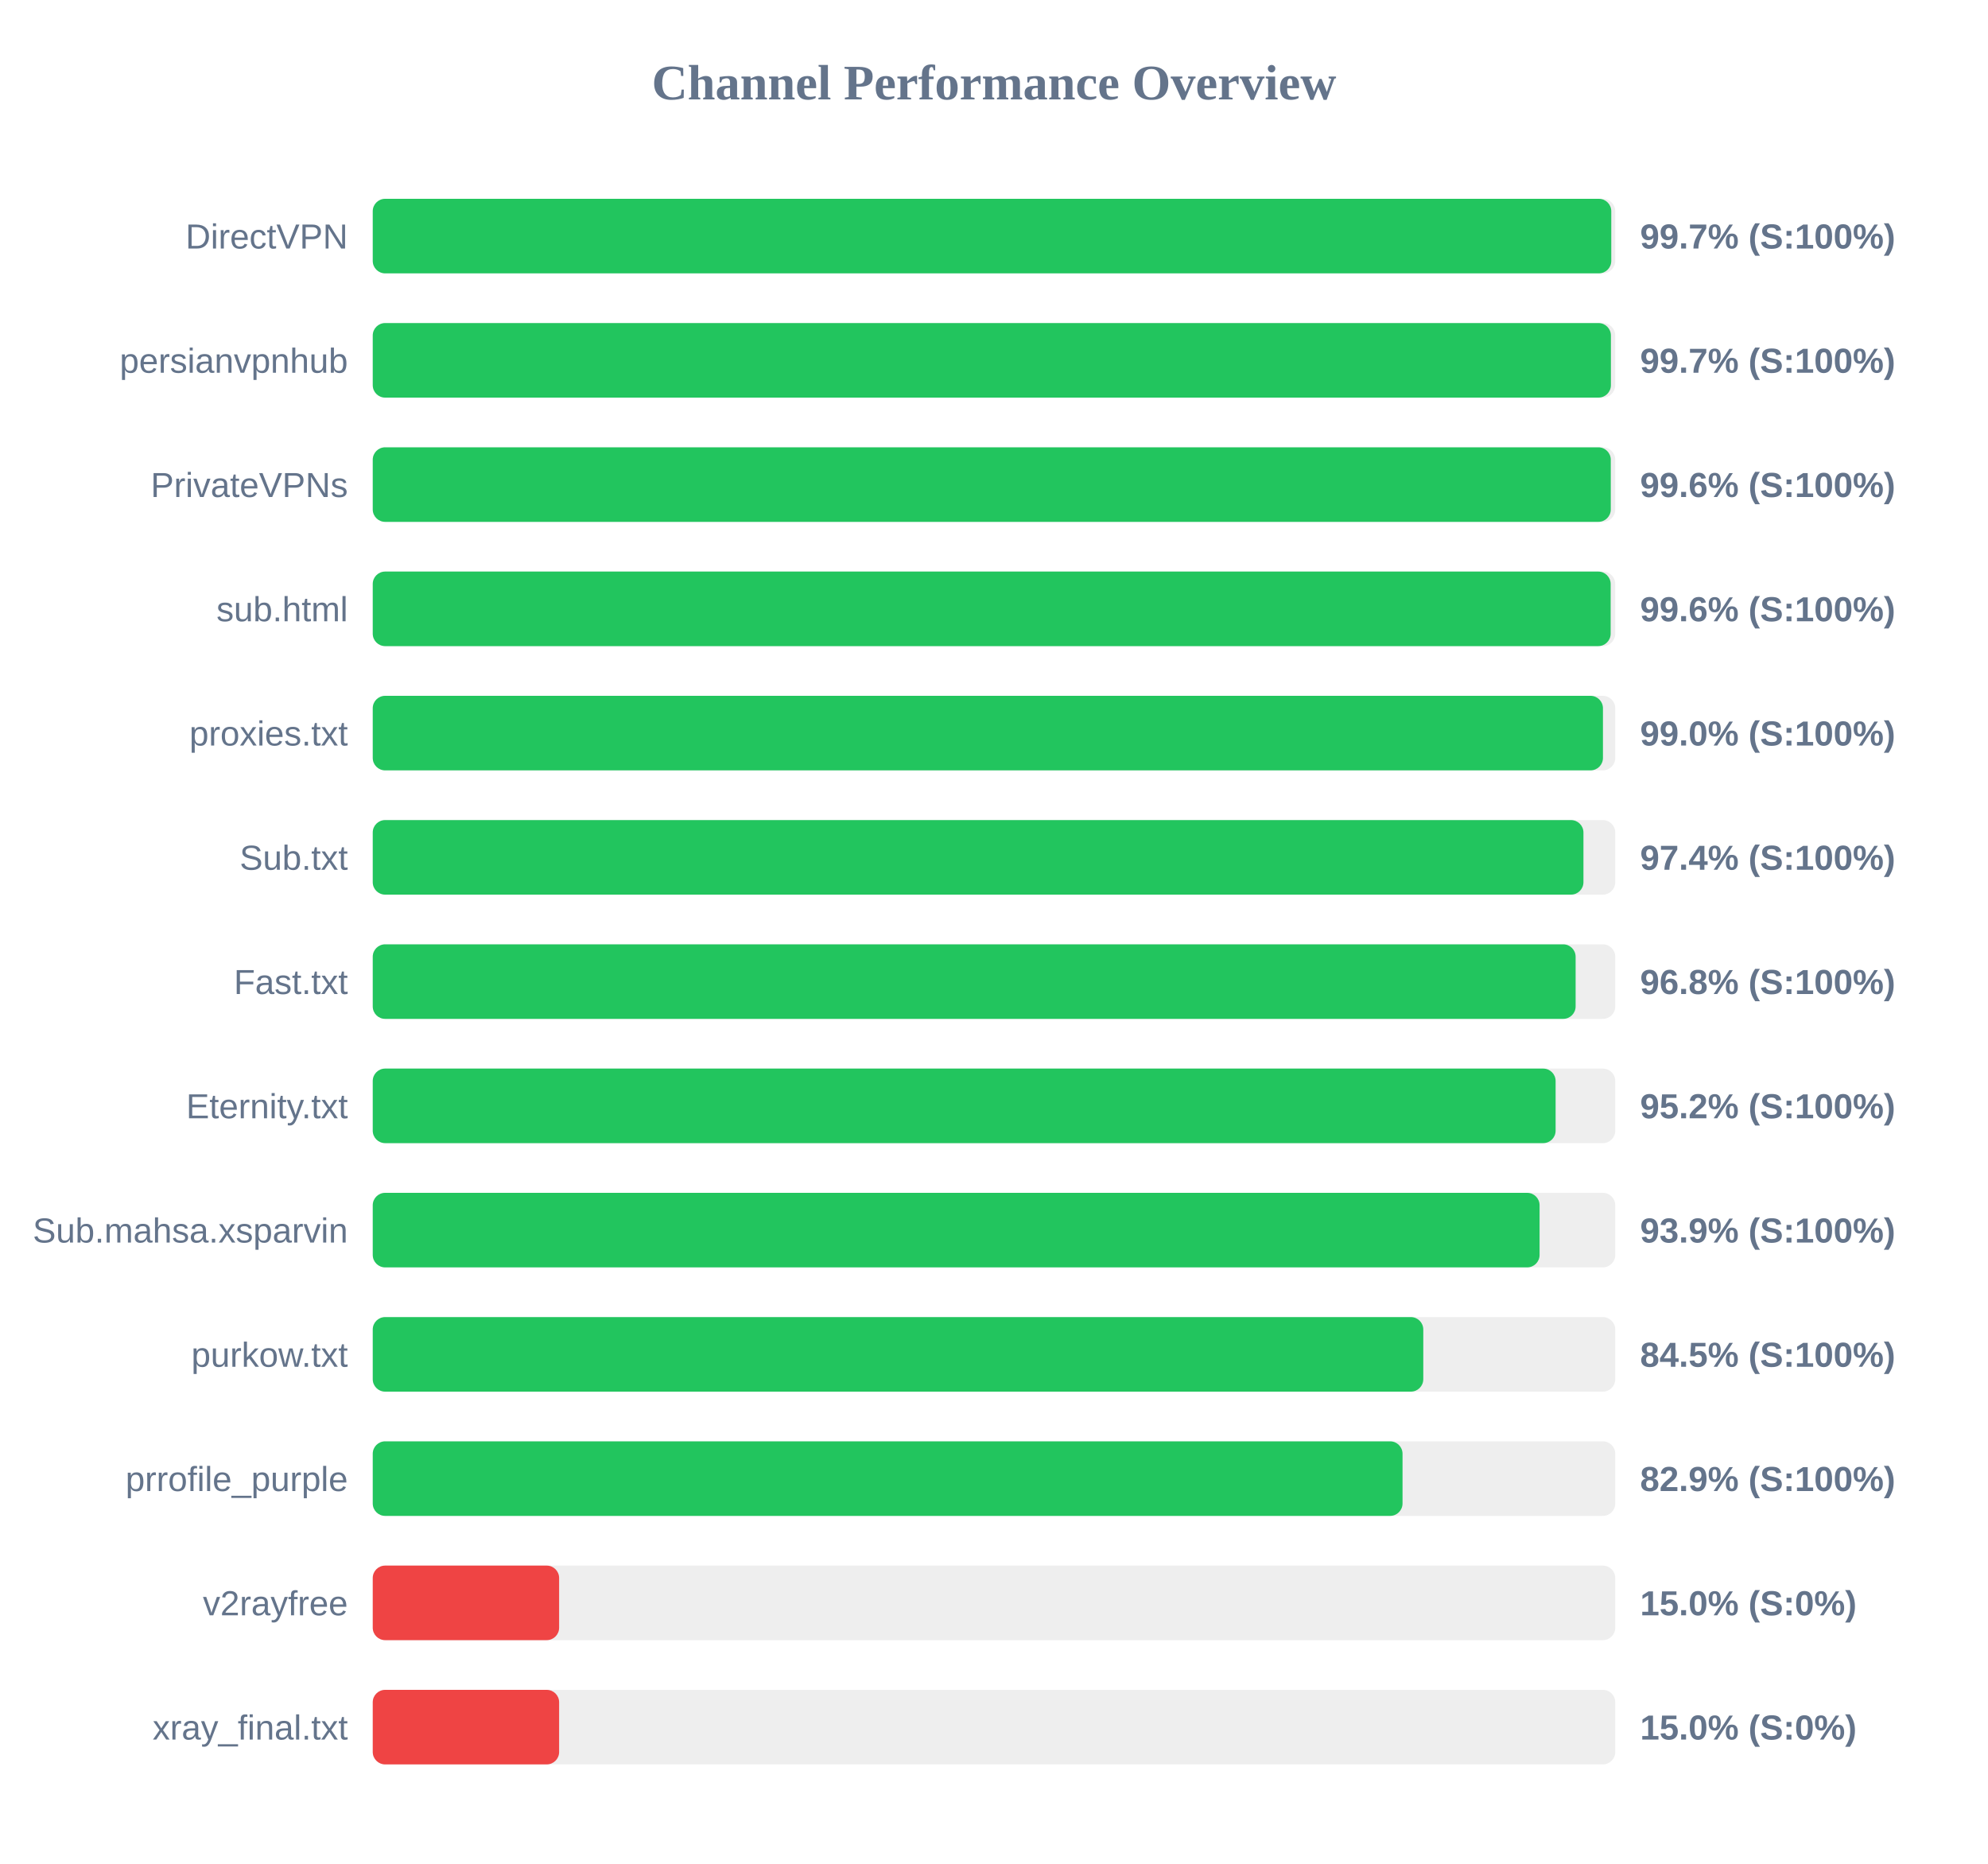
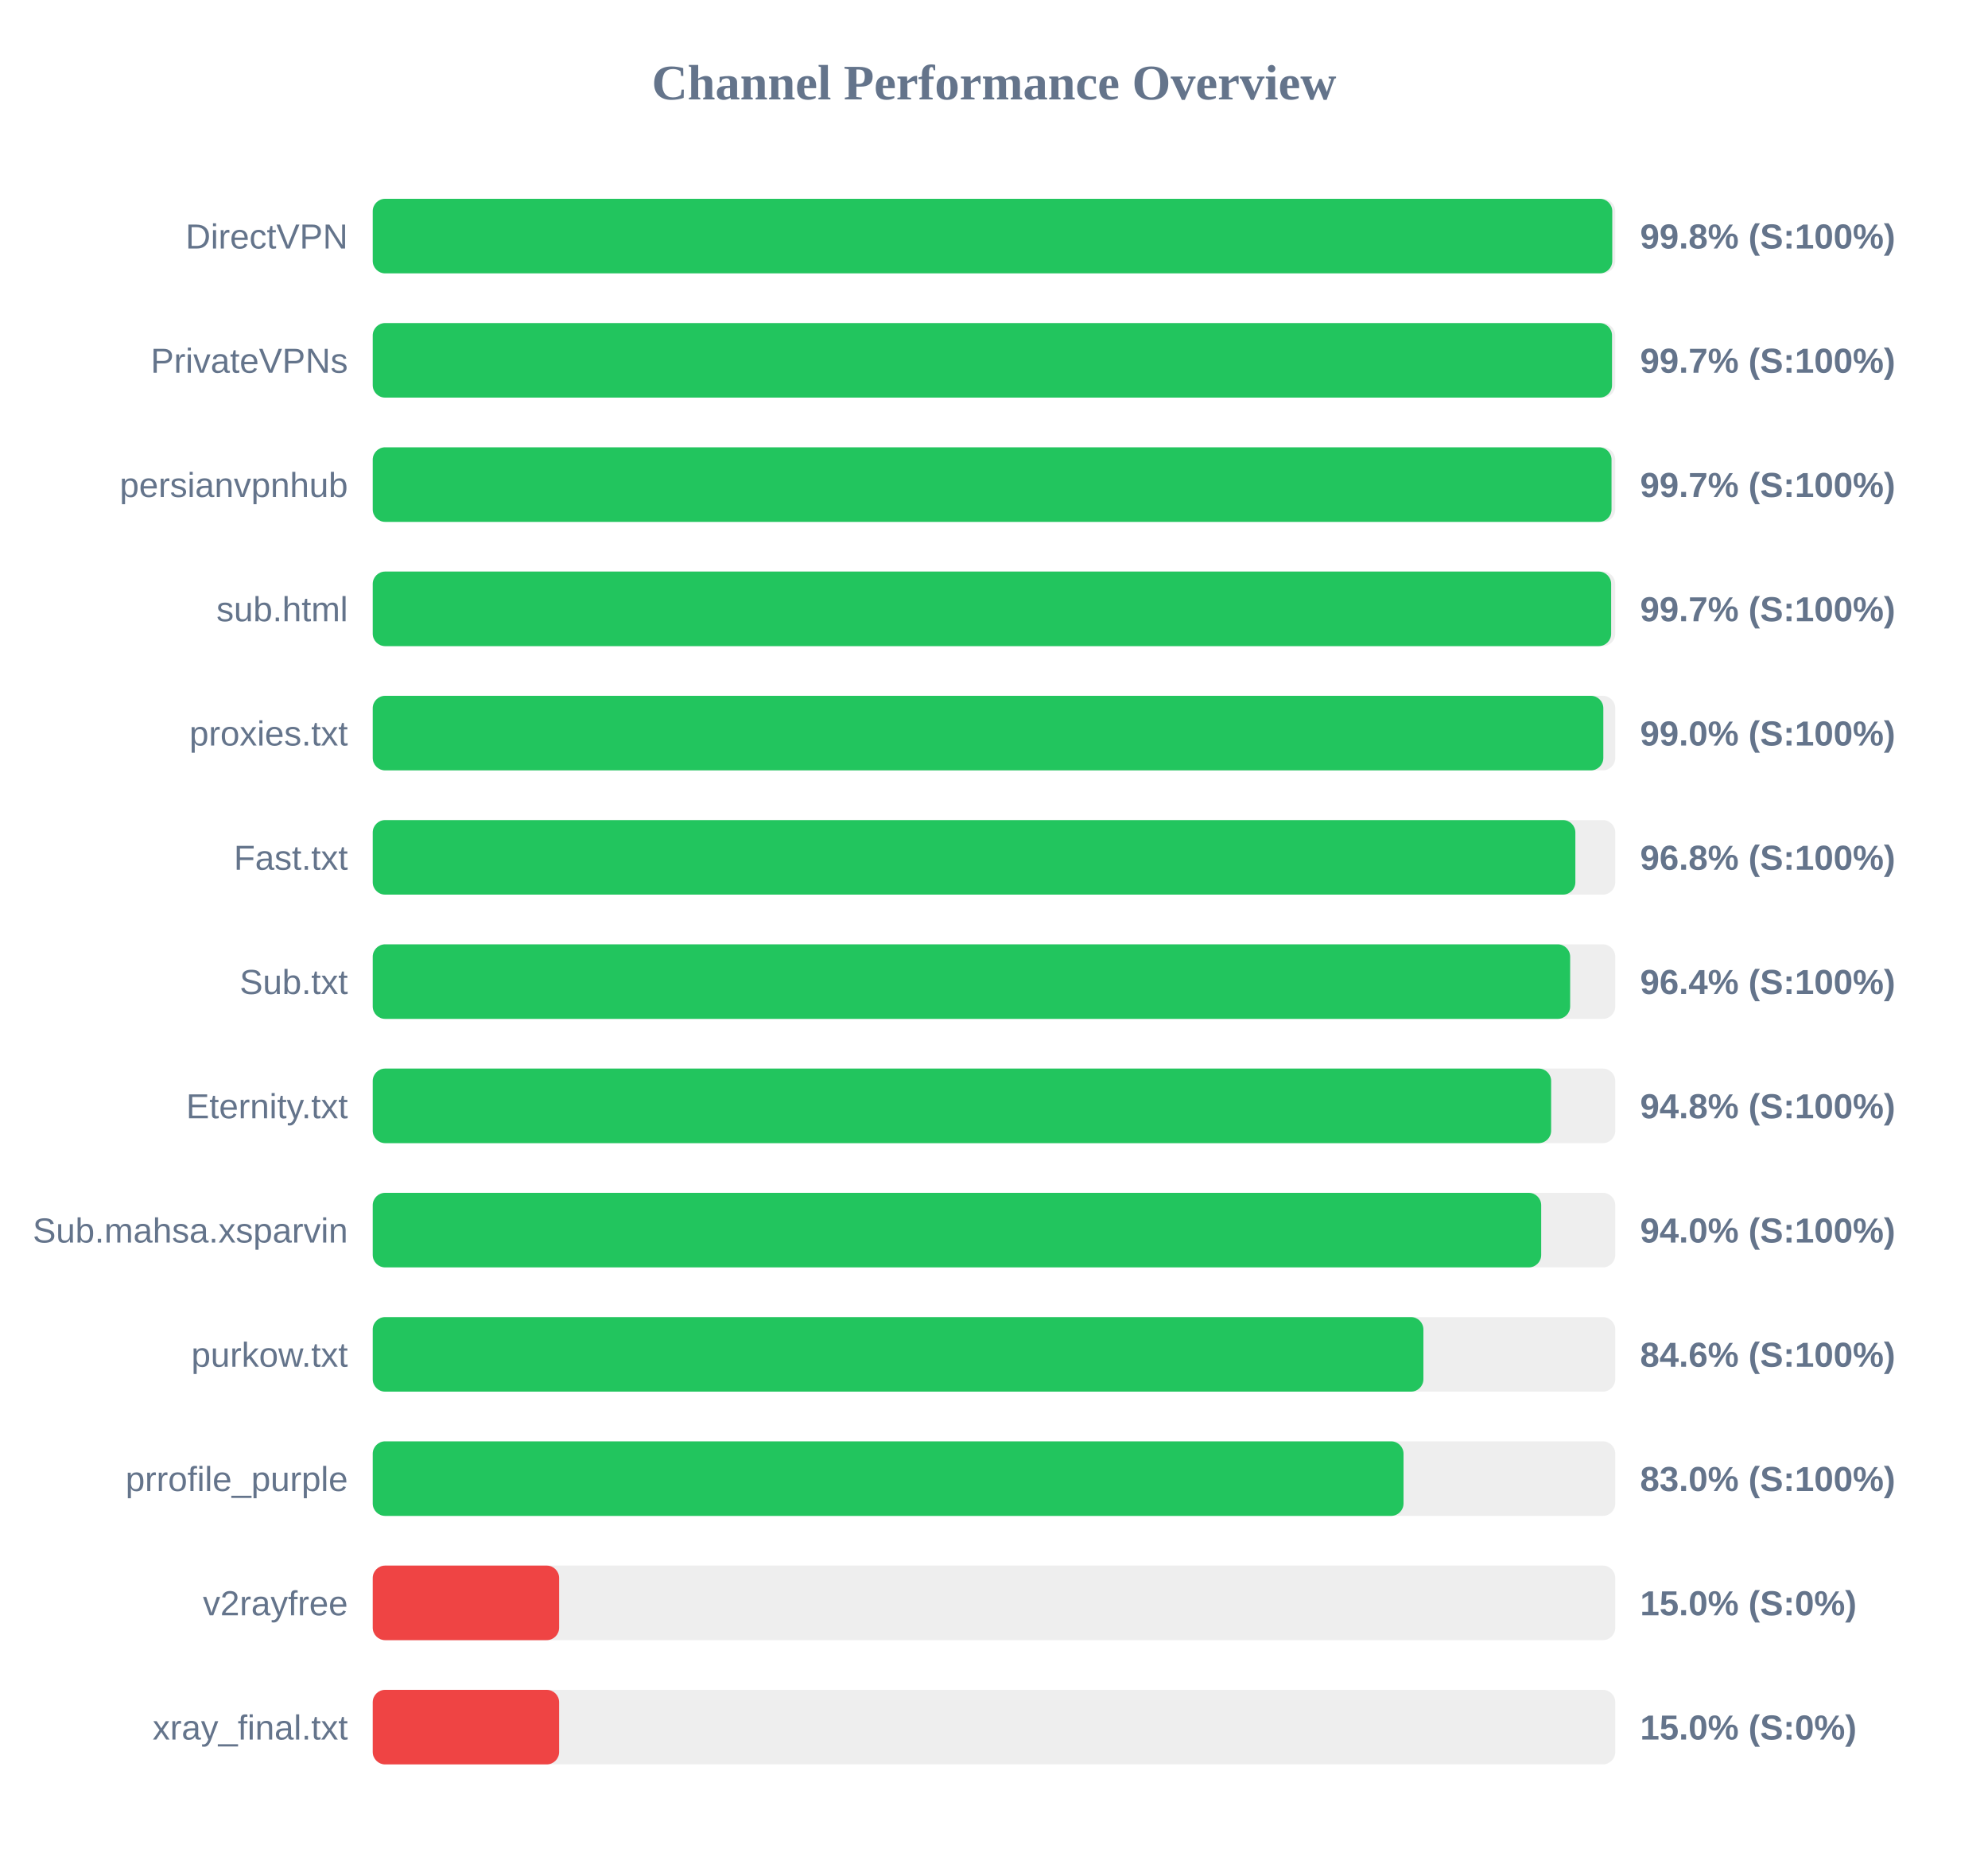
<svg xmlns="http://www.w3.org/2000/svg" width="800" height="750" version="1.1">
  <style>
        .row { font: 14px Arial; fill: #64748b; }
        .score { font: bold 14px Arial; fill: #64748b; }
    </style>
  <text x="400" y="40" text-anchor="middle" font-size="20px" font-weight="bold" fill="#64748b">Channel Performance Overview</text>
  <rect x="150" y="80" width="500" height="30" fill="#eee" rx="5" />
-   <rect x="150" y="80" width="498.4" height="30" fill="#22c55e" rx="5" />
+   <rect x="150" y="80" width="498.8" height="30" fill="#22c55e" rx="5" />
  <text x="140" y="100" text-anchor="end" class="row">DirectVPN</text>
-   <text x="660" y="100" text-anchor="start" class="score">99.7% (S:100%)</text>
+   <text x="660" y="100" text-anchor="start" class="score">99.8% (S:100%)</text>
  <rect x="150" y="130" width="500" height="30" fill="#eee" rx="5" />
-   <rect x="150" y="130" width="498.25" height="30" fill="#22c55e" rx="5" />
-   <text x="140" y="150" text-anchor="end" class="row">persianvpnhub</text>
+   <rect x="150" y="130" width="498.7" height="30" fill="#22c55e" rx="5" />
+   <text x="140" y="150" text-anchor="end" class="row">PrivateVPNs</text>
  <text x="660" y="150" text-anchor="start" class="score">99.7% (S:100%)</text>
  <rect x="150" y="180" width="500" height="30" fill="#eee" rx="5" />
-   <rect x="150" y="180" width="498.2" height="30" fill="#22c55e" rx="5" />
-   <text x="140" y="200" text-anchor="end" class="row">PrivateVPNs</text>
-   <text x="660" y="200" text-anchor="start" class="score">99.6% (S:100%)</text>
+   <rect x="150" y="180" width="498.5" height="30" fill="#22c55e" rx="5" />
+   <text x="140" y="200" text-anchor="end" class="row">persianvpnhub</text>
+   <text x="660" y="200" text-anchor="start" class="score">99.7% (S:100%)</text>
  <rect x="150" y="230" width="500" height="30" fill="#eee" rx="5" />
-   <rect x="150" y="230" width="498.15" height="30" fill="#22c55e" rx="5" />
+   <rect x="150" y="230" width="498.35" height="30" fill="#22c55e" rx="5" />
  <text x="140" y="250" text-anchor="end" class="row">sub.html</text>
-   <text x="660" y="250" text-anchor="start" class="score">99.6% (S:100%)</text>
+   <text x="660" y="250" text-anchor="start" class="score">99.7% (S:100%)</text>
  <rect x="150" y="280" width="500" height="30" fill="#eee" rx="5" />
-   <rect x="150" y="280" width="495.05" height="30" fill="#22c55e" rx="5" />
+   <rect x="150" y="280" width="495.2" height="30" fill="#22c55e" rx="5" />
  <text x="140" y="300" text-anchor="end" class="row">proxies.txt</text>
  <text x="660" y="300" text-anchor="start" class="score">99.0% (S:100%)</text>
  <rect x="150" y="330" width="500" height="30" fill="#eee" rx="5" />
-   <rect x="150" y="330" width="487.2" height="30" fill="#22c55e" rx="5" />
-   <text x="140" y="350" text-anchor="end" class="row">Sub.txt</text>
-   <text x="660" y="350" text-anchor="start" class="score">97.4% (S:100%)</text>
+   <rect x="150" y="330" width="483.95" height="30" fill="#22c55e" rx="5" />
+   <text x="140" y="350" text-anchor="end" class="row">Fast.txt</text>
+   <text x="660" y="350" text-anchor="start" class="score">96.8% (S:100%)</text>
  <rect x="150" y="380" width="500" height="30" fill="#eee" rx="5" />
-   <rect x="150" y="380" width="484.05" height="30" fill="#22c55e" rx="5" />
-   <text x="140" y="400" text-anchor="end" class="row">Fast.txt</text>
-   <text x="660" y="400" text-anchor="start" class="score">96.8% (S:100%)</text>
+   <rect x="150" y="380" width="481.85" height="30" fill="#22c55e" rx="5" />
+   <text x="140" y="400" text-anchor="end" class="row">Sub.txt</text>
+   <text x="660" y="400" text-anchor="start" class="score">96.4% (S:100%)</text>
  <rect x="150" y="430" width="500" height="30" fill="#eee" rx="5" />
-   <rect x="150" y="430" width="476.0" height="30" fill="#22c55e" rx="5" />
+   <rect x="150" y="430" width="474.2" height="30" fill="#22c55e" rx="5" />
  <text x="140" y="450" text-anchor="end" class="row">Eternity.txt</text>
-   <text x="660" y="450" text-anchor="start" class="score">95.2% (S:100%)</text>
+   <text x="660" y="450" text-anchor="start" class="score">94.8% (S:100%)</text>
  <rect x="150" y="480" width="500" height="30" fill="#eee" rx="5" />
-   <rect x="150" y="480" width="469.55" height="30" fill="#22c55e" rx="5" />
+   <rect x="150" y="480" width="470.2" height="30" fill="#22c55e" rx="5" />
  <text x="140" y="500" text-anchor="end" class="row">Sub.mahsa.xsparvin</text>
-   <text x="660" y="500" text-anchor="start" class="score">93.9% (S:100%)</text>
+   <text x="660" y="500" text-anchor="start" class="score">94.0% (S:100%)</text>
  <rect x="150" y="530" width="500" height="30" fill="#eee" rx="5" />
-   <rect x="150" y="530" width="422.75" height="30" fill="#22c55e" rx="5" />
+   <rect x="150" y="530" width="422.8" height="30" fill="#22c55e" rx="5" />
  <text x="140" y="550" text-anchor="end" class="row">purkow.txt</text>
-   <text x="660" y="550" text-anchor="start" class="score">84.5% (S:100%)</text>
+   <text x="660" y="550" text-anchor="start" class="score">84.6% (S:100%)</text>
  <rect x="150" y="580" width="500" height="30" fill="#eee" rx="5" />
-   <rect x="150" y="580" width="414.4" height="30" fill="#22c55e" rx="5" />
+   <rect x="150" y="580" width="414.8" height="30" fill="#22c55e" rx="5" />
  <text x="140" y="600" text-anchor="end" class="row">prrofile_purple</text>
-   <text x="660" y="600" text-anchor="start" class="score">82.9% (S:100%)</text>
+   <text x="660" y="600" text-anchor="start" class="score">83.0% (S:100%)</text>
  <rect x="150" y="630" width="500" height="30" fill="#eee" rx="5" />
  <rect x="150" y="630" width="75.0" height="30" fill="#ef4444" rx="5" />
  <text x="140" y="650" text-anchor="end" class="row">v2rayfree</text>
  <text x="660" y="650" text-anchor="start" class="score">15.0% (S:0%)</text>
  <rect x="150" y="680" width="500" height="30" fill="#eee" rx="5" />
  <rect x="150" y="680" width="75.0" height="30" fill="#ef4444" rx="5" />
  <text x="140" y="700" text-anchor="end" class="row">xray_final.txt</text>
  <text x="660" y="700" text-anchor="start" class="score">15.0% (S:0%)</text>
</svg>
